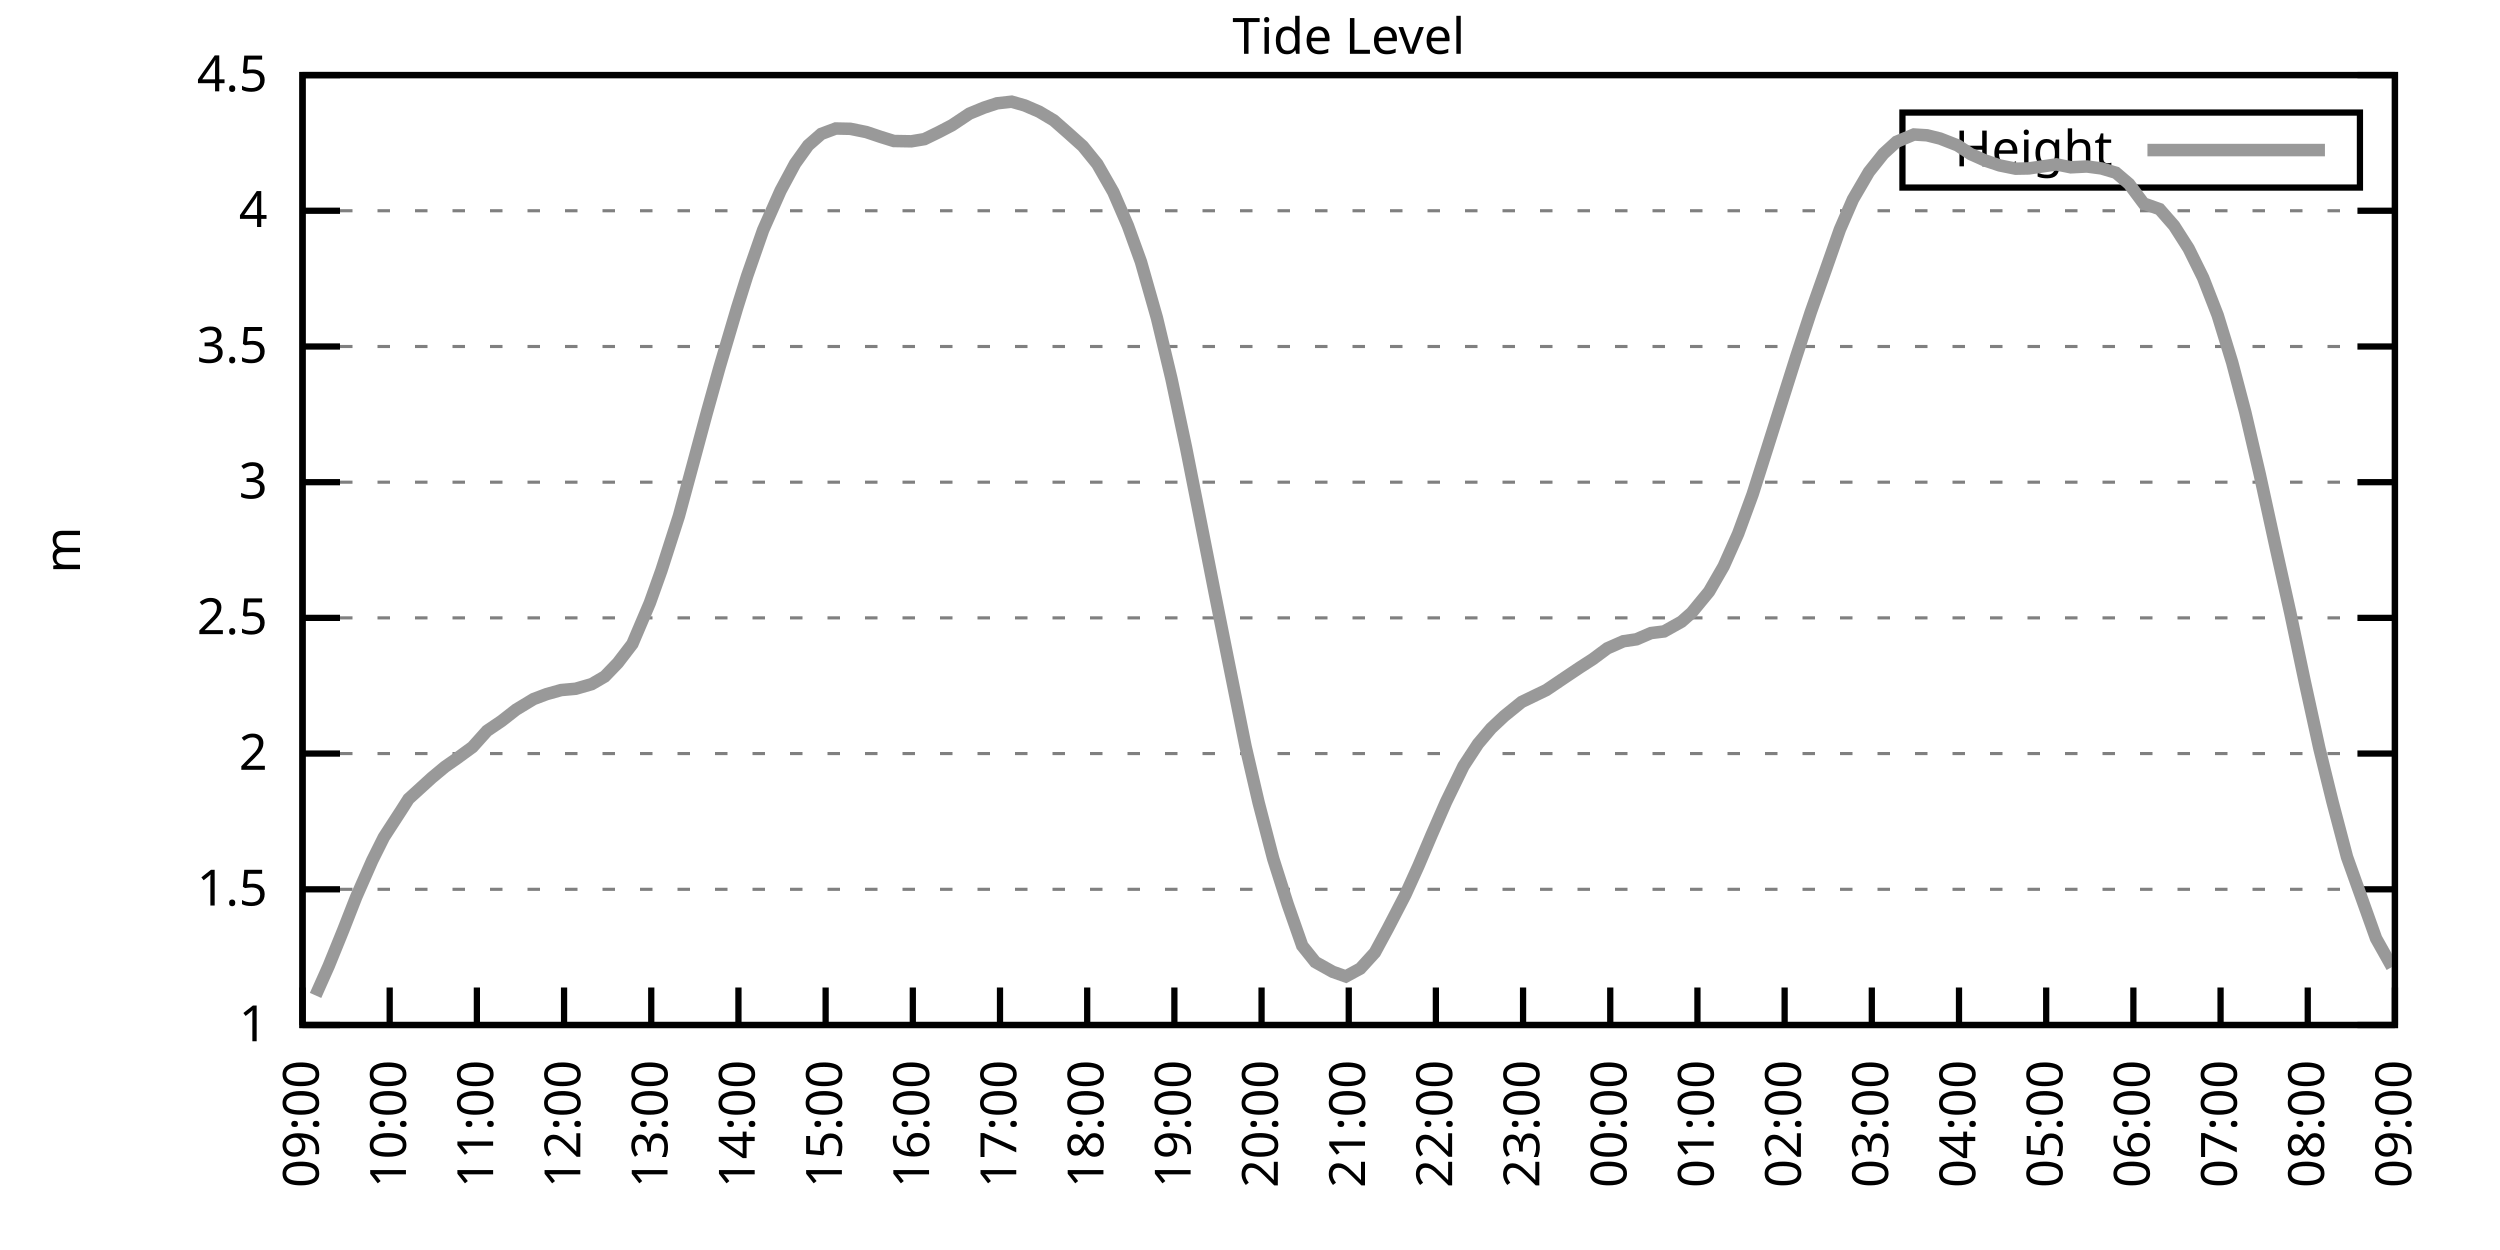
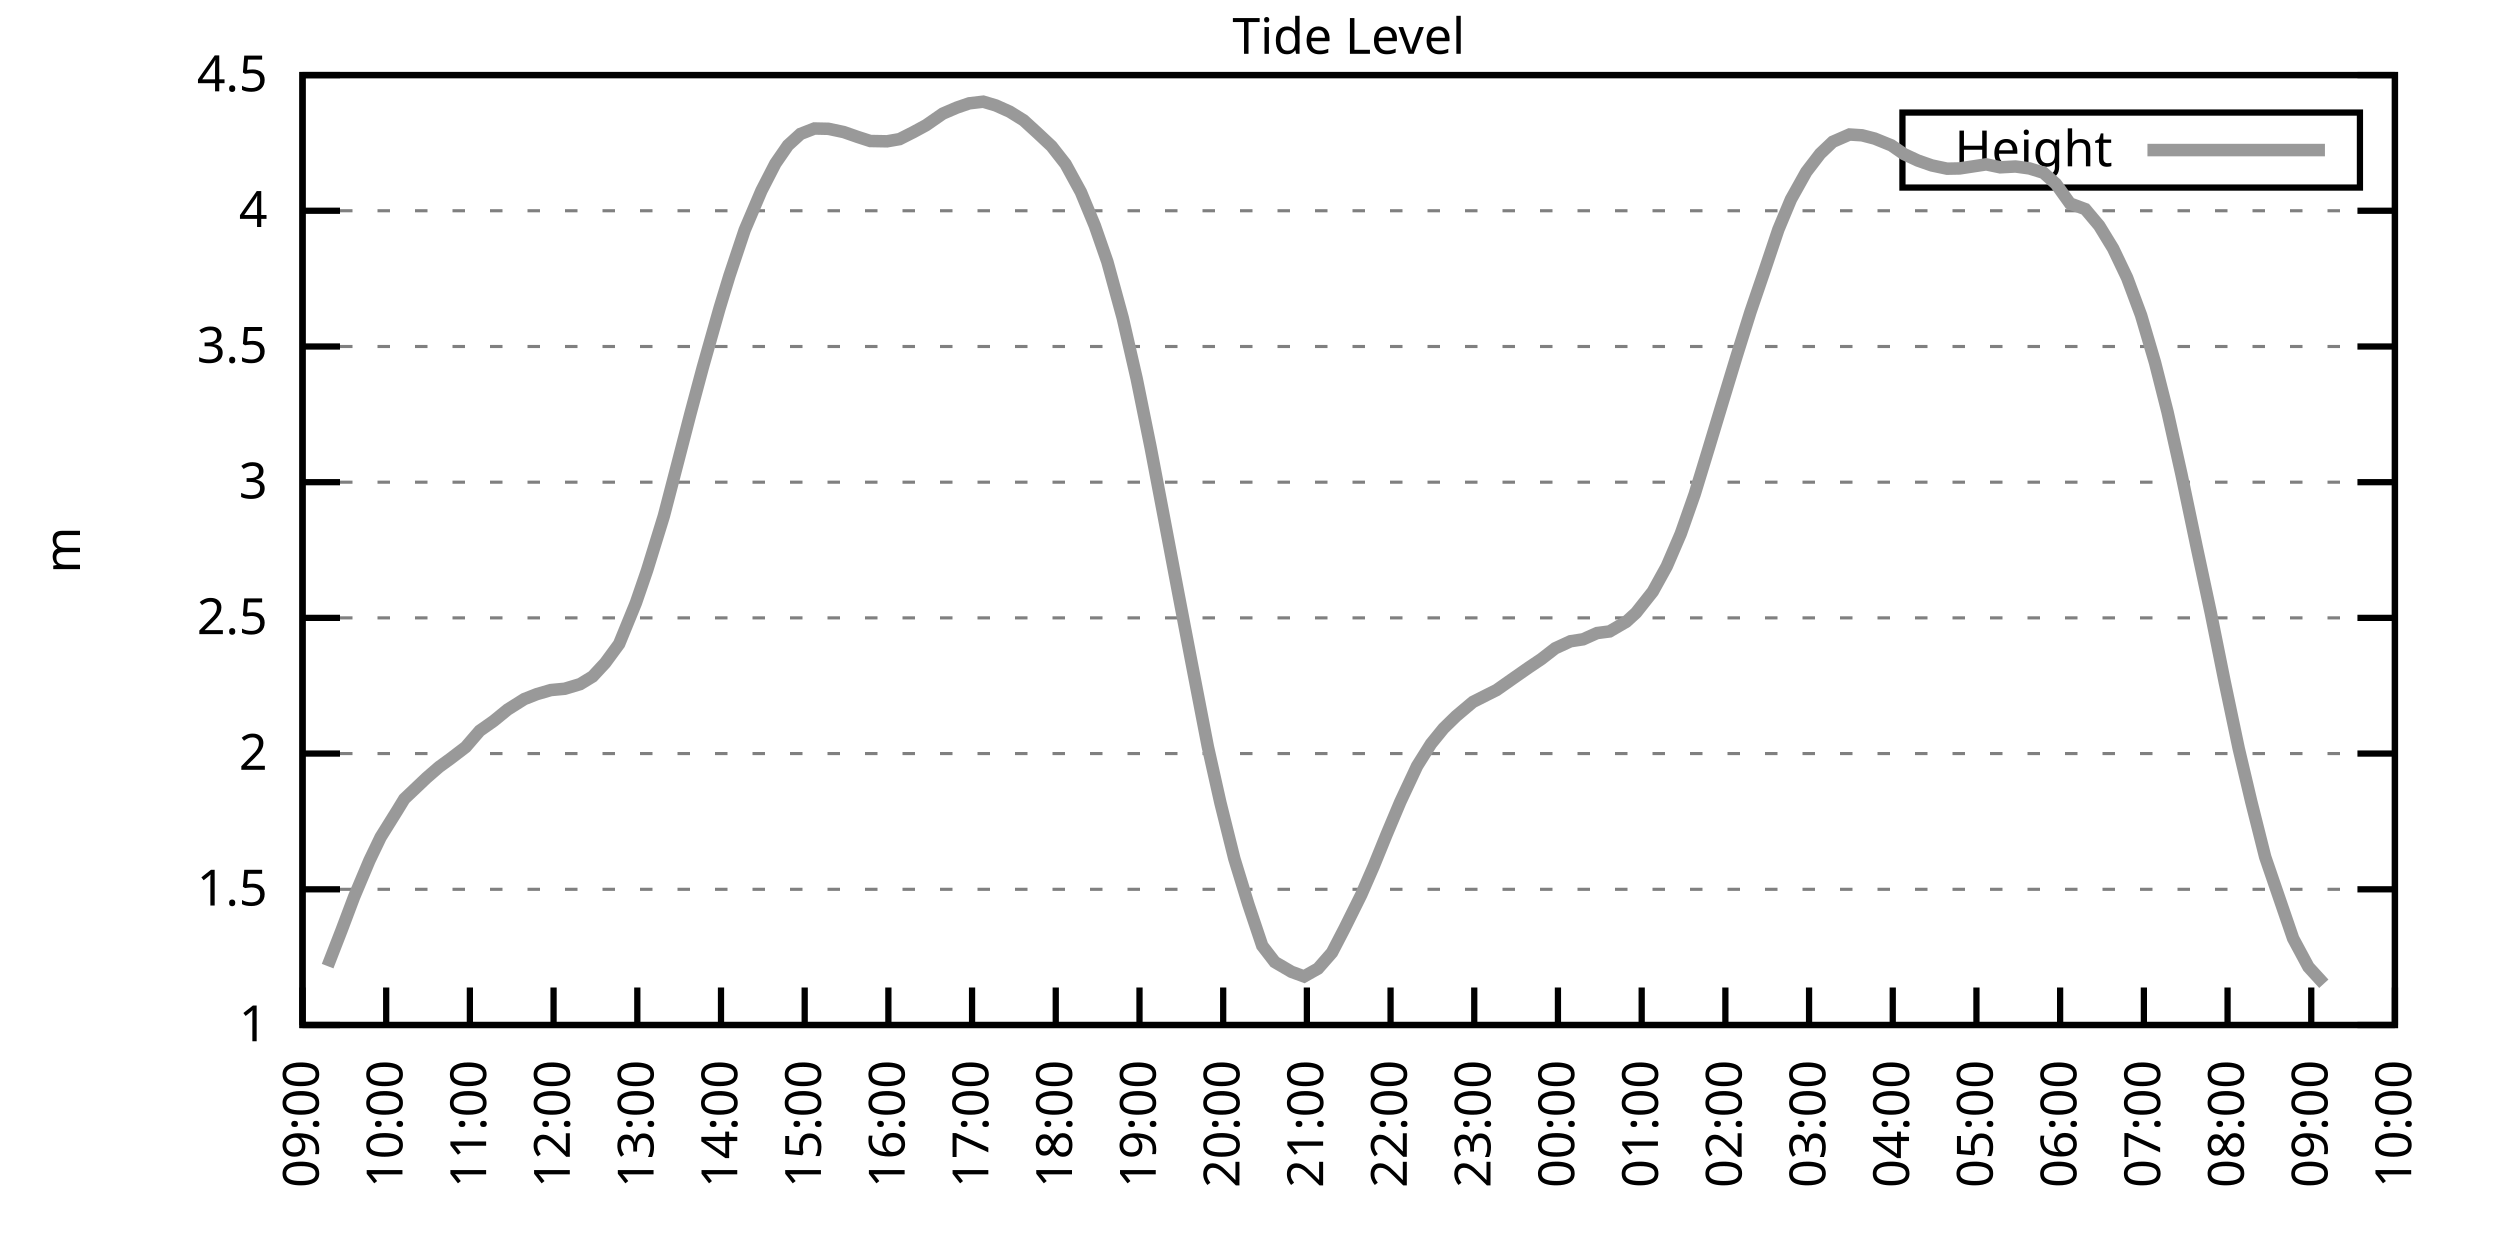
<svg xmlns="http://www.w3.org/2000/svg" xmlns:xlink="http://www.w3.org/1999/xlink" width="400" height="200" viewBox="0 0 400 200">
  <g id="gnuplot_canvas">
    <rect x="0" y="0" width="400" height="200" fill="none" />
    <defs>
      <circle id="gpDot" r="0.5" stroke-width="0.5" stroke="currentColor" />
      <path id="gpPt0" stroke-width="0.333" stroke="currentColor" d="M-1,0 h2 M0,-1 v2" />
      <path id="gpPt1" stroke-width="0.333" stroke="currentColor" d="M-1,-1 L1,1 M1,-1 L-1,1" />
      <path id="gpPt2" stroke-width="0.333" stroke="currentColor" d="M-1,0 L1,0 M0,-1 L0,1 M-1,-1 L1,1 M-1,1 L1,-1" />
      <rect id="gpPt3" stroke-width="0.333" stroke="currentColor" x="-1" y="-1" width="2" height="2" />
      <rect id="gpPt4" stroke-width="0.333" stroke="currentColor" fill="currentColor" x="-1" y="-1" width="2" height="2" />
      <circle id="gpPt5" stroke-width="0.333" stroke="currentColor" cx="0" cy="0" r="1" />
      <use xlink:href="#gpPt5" id="gpPt6" fill="currentColor" stroke="none" />
      <path id="gpPt7" stroke-width="0.333" stroke="currentColor" d="M0,-1.33 L-1.33,0.67 L1.33,0.67 z" />
      <use xlink:href="#gpPt7" id="gpPt8" fill="currentColor" stroke="none" />
      <use xlink:href="#gpPt7" id="gpPt9" stroke="currentColor" transform="rotate(180)" />
      <use xlink:href="#gpPt9" id="gpPt10" fill="currentColor" stroke="none" />
      <use xlink:href="#gpPt3" id="gpPt11" stroke="currentColor" transform="rotate(45)" />
      <use xlink:href="#gpPt11" id="gpPt12" fill="currentColor" stroke="none" />
      <path id="gpPt13" stroke-width="0.333" stroke="currentColor" d="M0,1.330 L1.265,0.411 L0.782,-1.067 L-0.782,-1.076 L-1.265,0.411 z" />
      <use xlink:href="#gpPt13" id="gpPt14" fill="currentColor" stroke="none" />
      <filter id="textbox" filterUnits="objectBoundingBox" x="0" y="0" height="1" width="1">
        <feFlood flood-color="white" flood-opacity="1" result="bgnd" />
        <feComposite in="SourceGraphic" in2="bgnd" operator="atop" />
      </filter>
      <filter id="greybox" filterUnits="objectBoundingBox" x="0" y="0" height="1" width="1">
        <feFlood flood-color="lightgrey" flood-opacity="1" result="grey" />
        <feComposite in="SourceGraphic" in2="grey" operator="atop" />
      </filter>
    </defs>
    <g fill="none" color="white" stroke="currentColor" stroke-width="1.00" stroke-linecap="butt" stroke-linejoin="miter">
</g>
    <g fill="none" color="black" stroke="currentColor" stroke-width="1.00" stroke-linecap="butt" stroke-linejoin="miter">
      <g stroke="none" shape-rendering="crispEdges">
        <polygon fill="rgb(255, 255, 255)" points="48.40,164.00 383.18,164.00 383.18,12.02 48.40,12.02 " />
      </g>
    </g>
    <g fill="none" color="black" stroke="currentColor" stroke-width="1.00" stroke-linecap="butt" stroke-linejoin="miter">
</g>
    <g fill="none" color="black" stroke="black" stroke-width="0.50" stroke-linecap="butt" stroke-linejoin="miter">
</g>
    <g fill="none" color="gray" stroke="currentColor" stroke-width="0.50" stroke-linecap="butt" stroke-linejoin="miter">
      <path stroke="gray" stroke-dasharray="2,4" class="gridline" d="M48.40,164.00 L383.19,164.00  " />
    </g>
    <g fill="none" color="gray" stroke="gray" stroke-width="1.00" stroke-linecap="butt" stroke-linejoin="miter">
</g>
    <g fill="none" color="black" stroke="currentColor" stroke-width="1.00" stroke-linecap="butt" stroke-linejoin="miter">
      <path stroke="black" d="M48.40,164.00 L54.40,164.00 M383.19,164.00 L377.19,164.00  " />
      <g transform="translate(42.80,166.60)" stroke="none" fill="black" font-family="Sans" font-size="8.00" text-anchor="end">
        <text>
          <tspan font-family="Sans"> 1</tspan>
        </text>
      </g>
    </g>
    <g fill="none" color="black" stroke="currentColor" stroke-width="1.00" stroke-linecap="butt" stroke-linejoin="miter">
</g>
    <g fill="none" color="black" stroke="black" stroke-width="0.50" stroke-linecap="butt" stroke-linejoin="miter">
</g>
    <g fill="none" color="gray" stroke="currentColor" stroke-width="0.50" stroke-linecap="butt" stroke-linejoin="miter">
      <path stroke="gray" stroke-dasharray="2,4" class="gridline" d="M48.40,142.29 L383.19,142.29  " />
    </g>
    <g fill="none" color="gray" stroke="gray" stroke-width="1.00" stroke-linecap="butt" stroke-linejoin="miter">
</g>
    <g fill="none" color="black" stroke="currentColor" stroke-width="1.00" stroke-linecap="butt" stroke-linejoin="miter">
      <path stroke="black" d="M48.40,142.29 L54.40,142.29 M383.19,142.29 L377.19,142.29  " />
      <g transform="translate(42.80,144.89)" stroke="none" fill="black" font-family="Sans" font-size="8.00" text-anchor="end">
        <text>
          <tspan font-family="Sans"> 1.5</tspan>
        </text>
      </g>
    </g>
    <g fill="none" color="black" stroke="currentColor" stroke-width="1.00" stroke-linecap="butt" stroke-linejoin="miter">
</g>
    <g fill="none" color="black" stroke="black" stroke-width="0.50" stroke-linecap="butt" stroke-linejoin="miter">
</g>
    <g fill="none" color="gray" stroke="currentColor" stroke-width="0.50" stroke-linecap="butt" stroke-linejoin="miter">
      <path stroke="gray" stroke-dasharray="2,4" class="gridline" d="M48.40,120.57 L383.19,120.57  " />
    </g>
    <g fill="none" color="gray" stroke="gray" stroke-width="1.00" stroke-linecap="butt" stroke-linejoin="miter">
</g>
    <g fill="none" color="black" stroke="currentColor" stroke-width="1.00" stroke-linecap="butt" stroke-linejoin="miter">
      <path stroke="black" d="M48.40,120.57 L54.40,120.57 M383.19,120.57 L377.19,120.57  " />
      <g transform="translate(42.80,123.17)" stroke="none" fill="black" font-family="Sans" font-size="8.00" text-anchor="end">
        <text>
          <tspan font-family="Sans"> 2</tspan>
        </text>
      </g>
    </g>
    <g fill="none" color="black" stroke="currentColor" stroke-width="1.00" stroke-linecap="butt" stroke-linejoin="miter">
</g>
    <g fill="none" color="black" stroke="black" stroke-width="0.50" stroke-linecap="butt" stroke-linejoin="miter">
</g>
    <g fill="none" color="gray" stroke="currentColor" stroke-width="0.50" stroke-linecap="butt" stroke-linejoin="miter">
      <path stroke="gray" stroke-dasharray="2,4" class="gridline" d="M48.40,98.86 L383.19,98.86  " />
    </g>
    <g fill="none" color="gray" stroke="gray" stroke-width="1.00" stroke-linecap="butt" stroke-linejoin="miter">
</g>
    <g fill="none" color="black" stroke="currentColor" stroke-width="1.00" stroke-linecap="butt" stroke-linejoin="miter">
      <path stroke="black" d="M48.40,98.86 L54.40,98.86 M383.19,98.86 L377.19,98.86  " />
      <g transform="translate(42.80,101.46)" stroke="none" fill="black" font-family="Sans" font-size="8.00" text-anchor="end">
        <text>
          <tspan font-family="Sans"> 2.5</tspan>
        </text>
      </g>
    </g>
    <g fill="none" color="black" stroke="currentColor" stroke-width="1.00" stroke-linecap="butt" stroke-linejoin="miter">
</g>
    <g fill="none" color="black" stroke="black" stroke-width="0.50" stroke-linecap="butt" stroke-linejoin="miter">
</g>
    <g fill="none" color="gray" stroke="currentColor" stroke-width="0.50" stroke-linecap="butt" stroke-linejoin="miter">
      <path stroke="gray" stroke-dasharray="2,4" class="gridline" d="M48.40,77.15 L383.19,77.15  " />
    </g>
    <g fill="none" color="gray" stroke="gray" stroke-width="1.00" stroke-linecap="butt" stroke-linejoin="miter">
</g>
    <g fill="none" color="black" stroke="currentColor" stroke-width="1.00" stroke-linecap="butt" stroke-linejoin="miter">
      <path stroke="black" d="M48.40,77.15 L54.40,77.15 M383.19,77.15 L377.19,77.15  " />
      <g transform="translate(42.80,79.75)" stroke="none" fill="black" font-family="Sans" font-size="8.00" text-anchor="end">
        <text>
          <tspan font-family="Sans"> 3</tspan>
        </text>
      </g>
    </g>
    <g fill="none" color="black" stroke="currentColor" stroke-width="1.00" stroke-linecap="butt" stroke-linejoin="miter">
</g>
    <g fill="none" color="black" stroke="black" stroke-width="0.50" stroke-linecap="butt" stroke-linejoin="miter">
</g>
    <g fill="none" color="gray" stroke="currentColor" stroke-width="0.50" stroke-linecap="butt" stroke-linejoin="miter">
      <path stroke="gray" stroke-dasharray="2,4" class="gridline" d="M48.40,55.44 L383.19,55.44  " />
    </g>
    <g fill="none" color="gray" stroke="gray" stroke-width="1.00" stroke-linecap="butt" stroke-linejoin="miter">
</g>
    <g fill="none" color="black" stroke="currentColor" stroke-width="1.00" stroke-linecap="butt" stroke-linejoin="miter">
      <path stroke="black" d="M48.40,55.44 L54.40,55.44 M383.19,55.44 L377.19,55.44  " />
      <g transform="translate(42.80,58.04)" stroke="none" fill="black" font-family="Sans" font-size="8.00" text-anchor="end">
        <text>
          <tspan font-family="Sans"> 3.5</tspan>
        </text>
      </g>
    </g>
    <g fill="none" color="black" stroke="currentColor" stroke-width="1.00" stroke-linecap="butt" stroke-linejoin="miter">
</g>
    <g fill="none" color="black" stroke="black" stroke-width="0.50" stroke-linecap="butt" stroke-linejoin="miter">
</g>
    <g fill="none" color="gray" stroke="currentColor" stroke-width="0.50" stroke-linecap="butt" stroke-linejoin="miter">
      <path stroke="gray" stroke-dasharray="2,4" class="gridline" d="M48.40,33.72 L383.19,33.72  " />
    </g>
    <g fill="none" color="gray" stroke="gray" stroke-width="1.00" stroke-linecap="butt" stroke-linejoin="miter">
</g>
    <g fill="none" color="black" stroke="currentColor" stroke-width="1.00" stroke-linecap="butt" stroke-linejoin="miter">
      <path stroke="black" d="M48.40,33.72 L54.40,33.72 M383.19,33.72 L377.19,33.72  " />
      <g transform="translate(42.80,36.32)" stroke="none" fill="black" font-family="Sans" font-size="8.00" text-anchor="end">
        <text>
          <tspan font-family="Sans"> 4</tspan>
        </text>
      </g>
    </g>
    <g fill="none" color="black" stroke="currentColor" stroke-width="1.00" stroke-linecap="butt" stroke-linejoin="miter">
</g>
    <g fill="none" color="black" stroke="black" stroke-width="0.50" stroke-linecap="butt" stroke-linejoin="miter">
</g>
    <g fill="none" color="gray" stroke="currentColor" stroke-width="0.50" stroke-linecap="butt" stroke-linejoin="miter">
      <path stroke="gray" stroke-dasharray="2,4" class="gridline" d="M48.40,12.01 L383.19,12.01  " />
    </g>
    <g fill="none" color="gray" stroke="gray" stroke-width="1.00" stroke-linecap="butt" stroke-linejoin="miter">
</g>
    <g fill="none" color="black" stroke="currentColor" stroke-width="1.00" stroke-linecap="butt" stroke-linejoin="miter">
      <path stroke="black" d="M48.40,12.01 L54.40,12.01 M383.19,12.01 L377.19,12.01  " />
      <g transform="translate(42.80,14.61)" stroke="none" fill="black" font-family="Sans" font-size="8.00" text-anchor="end">
        <text>
          <tspan font-family="Sans"> 4.5</tspan>
        </text>
      </g>
    </g>
    <g fill="none" color="black" stroke="currentColor" stroke-width="1.00" stroke-linecap="butt" stroke-linejoin="miter">
      <path stroke="black" d="M48.40,164.00 L48.40,158.00  " />
      <g transform="translate(51.00,169.60) rotate(270.00)" stroke="none" fill="black" font-family="Sans" font-size="8.00" text-anchor="end">
        <text>
          <tspan font-family="Sans">09:00</tspan>
        </text>
      </g>
    </g>
    <g fill="none" color="black" stroke="currentColor" stroke-width="1.00" stroke-linecap="butt" stroke-linejoin="miter">
-       <path stroke="black" d="M62.35,164.00 L62.35,158.00  " />
-       <g transform="translate(64.95,169.60) rotate(270.00)" stroke="none" fill="black" font-family="Sans" font-size="8.00" text-anchor="end">
+       <path stroke="black" d="M61.79,164.00 L61.79,158.00  " />
+       <g transform="translate(64.39,169.60) rotate(270.00)" stroke="none" fill="black" font-family="Sans" font-size="8.00" text-anchor="end">
        <text>
          <tspan font-family="Sans">10:00</tspan>
        </text>
      </g>
    </g>
    <g fill="none" color="black" stroke="currentColor" stroke-width="1.00" stroke-linecap="butt" stroke-linejoin="miter">
-       <path stroke="black" d="M76.30,164.00 L76.30,158.00  " />
-       <g transform="translate(78.90,169.60) rotate(270.00)" stroke="none" fill="black" font-family="Sans" font-size="8.00" text-anchor="end">
+       <path stroke="black" d="M75.18,164.00 L75.18,158.00  " />
+       <g transform="translate(77.78,169.60) rotate(270.00)" stroke="none" fill="black" font-family="Sans" font-size="8.00" text-anchor="end">
        <text>
          <tspan font-family="Sans">11:00</tspan>
        </text>
      </g>
    </g>
    <g fill="none" color="black" stroke="currentColor" stroke-width="1.00" stroke-linecap="butt" stroke-linejoin="miter">
-       <path stroke="black" d="M90.25,164.00 L90.25,158.00  " />
-       <g transform="translate(92.85,169.60) rotate(270.00)" stroke="none" fill="black" font-family="Sans" font-size="8.00" text-anchor="end">
+       <path stroke="black" d="M88.57,164.00 L88.57,158.00  " />
+       <g transform="translate(91.17,169.60) rotate(270.00)" stroke="none" fill="black" font-family="Sans" font-size="8.00" text-anchor="end">
        <text>
          <tspan font-family="Sans">12:00</tspan>
        </text>
      </g>
    </g>
    <g fill="none" color="black" stroke="currentColor" stroke-width="1.00" stroke-linecap="butt" stroke-linejoin="miter">
-       <path stroke="black" d="M104.20,164.00 L104.20,158.00  " />
-       <g transform="translate(106.80,169.60) rotate(270.00)" stroke="none" fill="black" font-family="Sans" font-size="8.00" text-anchor="end">
+       <path stroke="black" d="M101.97,164.00 L101.97,158.00  " />
+       <g transform="translate(104.57,169.60) rotate(270.00)" stroke="none" fill="black" font-family="Sans" font-size="8.00" text-anchor="end">
        <text>
          <tspan font-family="Sans">13:00</tspan>
        </text>
      </g>
    </g>
    <g fill="none" color="black" stroke="currentColor" stroke-width="1.00" stroke-linecap="butt" stroke-linejoin="miter">
-       <path stroke="black" d="M118.15,164.00 L118.15,158.00  " />
-       <g transform="translate(120.75,169.60) rotate(270.00)" stroke="none" fill="black" font-family="Sans" font-size="8.00" text-anchor="end">
+       <path stroke="black" d="M115.36,164.00 L115.36,158.00  " />
+       <g transform="translate(117.96,169.60) rotate(270.00)" stroke="none" fill="black" font-family="Sans" font-size="8.00" text-anchor="end">
        <text>
          <tspan font-family="Sans">14:00</tspan>
        </text>
      </g>
    </g>
    <g fill="none" color="black" stroke="currentColor" stroke-width="1.00" stroke-linecap="butt" stroke-linejoin="miter">
-       <path stroke="black" d="M132.10,164.00 L132.10,158.00  " />
-       <g transform="translate(134.70,169.60) rotate(270.00)" stroke="none" fill="black" font-family="Sans" font-size="8.00" text-anchor="end">
+       <path stroke="black" d="M128.75,164.00 L128.75,158.00  " />
+       <g transform="translate(131.35,169.60) rotate(270.00)" stroke="none" fill="black" font-family="Sans" font-size="8.00" text-anchor="end">
        <text>
          <tspan font-family="Sans">15:00</tspan>
        </text>
      </g>
    </g>
    <g fill="none" color="black" stroke="currentColor" stroke-width="1.00" stroke-linecap="butt" stroke-linejoin="miter">
-       <path stroke="black" d="M146.05,164.00 L146.05,158.00  " />
-       <g transform="translate(148.65,169.60) rotate(270.00)" stroke="none" fill="black" font-family="Sans" font-size="8.00" text-anchor="end">
+       <path stroke="black" d="M142.14,164.00 L142.14,158.00  " />
+       <g transform="translate(144.74,169.60) rotate(270.00)" stroke="none" fill="black" font-family="Sans" font-size="8.00" text-anchor="end">
        <text>
          <tspan font-family="Sans">16:00</tspan>
        </text>
      </g>
    </g>
    <g fill="none" color="black" stroke="currentColor" stroke-width="1.00" stroke-linecap="butt" stroke-linejoin="miter">
-       <path stroke="black" d="M160.00,164.00 L160.00,158.00  " />
-       <g transform="translate(162.60,169.60) rotate(270.00)" stroke="none" fill="black" font-family="Sans" font-size="8.00" text-anchor="end">
+       <path stroke="black" d="M155.53,164.00 L155.53,158.00  " />
+       <g transform="translate(158.13,169.60) rotate(270.00)" stroke="none" fill="black" font-family="Sans" font-size="8.00" text-anchor="end">
        <text>
          <tspan font-family="Sans">17:00</tspan>
        </text>
      </g>
    </g>
    <g fill="none" color="black" stroke="currentColor" stroke-width="1.00" stroke-linecap="butt" stroke-linejoin="miter">
-       <path stroke="black" d="M173.95,164.00 L173.95,158.00  " />
-       <g transform="translate(176.55,169.60) rotate(270.00)" stroke="none" fill="black" font-family="Sans" font-size="8.00" text-anchor="end">
+       <path stroke="black" d="M168.92,164.00 L168.92,158.00  " />
+       <g transform="translate(171.52,169.60) rotate(270.00)" stroke="none" fill="black" font-family="Sans" font-size="8.00" text-anchor="end">
        <text>
          <tspan font-family="Sans">18:00</tspan>
        </text>
      </g>
    </g>
    <g fill="none" color="black" stroke="currentColor" stroke-width="1.00" stroke-linecap="butt" stroke-linejoin="miter">
-       <path stroke="black" d="M187.90,164.00 L187.90,158.00  " />
-       <g transform="translate(190.50,169.60) rotate(270.00)" stroke="none" fill="black" font-family="Sans" font-size="8.00" text-anchor="end">
+       <path stroke="black" d="M182.32,164.00 L182.32,158.00  " />
+       <g transform="translate(184.92,169.60) rotate(270.00)" stroke="none" fill="black" font-family="Sans" font-size="8.00" text-anchor="end">
        <text>
          <tspan font-family="Sans">19:00</tspan>
        </text>
      </g>
    </g>
    <g fill="none" color="black" stroke="currentColor" stroke-width="1.00" stroke-linecap="butt" stroke-linejoin="miter">
-       <path stroke="black" d="M201.85,164.00 L201.85,158.00  " />
-       <g transform="translate(204.45,169.60) rotate(270.00)" stroke="none" fill="black" font-family="Sans" font-size="8.00" text-anchor="end">
+       <path stroke="black" d="M195.71,164.00 L195.71,158.00  " />
+       <g transform="translate(198.31,169.60) rotate(270.00)" stroke="none" fill="black" font-family="Sans" font-size="8.00" text-anchor="end">
        <text>
          <tspan font-family="Sans">20:00</tspan>
        </text>
      </g>
    </g>
    <g fill="none" color="black" stroke="currentColor" stroke-width="1.00" stroke-linecap="butt" stroke-linejoin="miter">
-       <path stroke="black" d="M215.80,164.00 L215.80,158.00  " />
-       <g transform="translate(218.40,169.60) rotate(270.00)" stroke="none" fill="black" font-family="Sans" font-size="8.00" text-anchor="end">
+       <path stroke="black" d="M209.10,164.00 L209.10,158.00  " />
+       <g transform="translate(211.70,169.60) rotate(270.00)" stroke="none" fill="black" font-family="Sans" font-size="8.00" text-anchor="end">
        <text>
          <tspan font-family="Sans">21:00</tspan>
        </text>
      </g>
    </g>
    <g fill="none" color="black" stroke="currentColor" stroke-width="1.00" stroke-linecap="butt" stroke-linejoin="miter">
-       <path stroke="black" d="M229.74,164.00 L229.74,158.00  " />
-       <g transform="translate(232.34,169.60) rotate(270.00)" stroke="none" fill="black" font-family="Sans" font-size="8.00" text-anchor="end">
+       <path stroke="black" d="M222.49,164.00 L222.49,158.00  " />
+       <g transform="translate(225.09,169.60) rotate(270.00)" stroke="none" fill="black" font-family="Sans" font-size="8.00" text-anchor="end">
        <text>
          <tspan font-family="Sans">22:00</tspan>
        </text>
      </g>
    </g>
    <g fill="none" color="black" stroke="currentColor" stroke-width="1.00" stroke-linecap="butt" stroke-linejoin="miter">
-       <path stroke="black" d="M243.69,164.00 L243.69,158.00  " />
-       <g transform="translate(246.29,169.60) rotate(270.00)" stroke="none" fill="black" font-family="Sans" font-size="8.00" text-anchor="end">
+       <path stroke="black" d="M235.88,164.00 L235.88,158.00  " />
+       <g transform="translate(238.48,169.60) rotate(270.00)" stroke="none" fill="black" font-family="Sans" font-size="8.00" text-anchor="end">
        <text>
          <tspan font-family="Sans">23:00</tspan>
        </text>
      </g>
    </g>
    <g fill="none" color="black" stroke="currentColor" stroke-width="1.00" stroke-linecap="butt" stroke-linejoin="miter">
-       <path stroke="black" d="M257.64,164.00 L257.64,158.00  " />
-       <g transform="translate(260.24,169.60) rotate(270.00)" stroke="none" fill="black" font-family="Sans" font-size="8.00" text-anchor="end">
+       <path stroke="black" d="M249.27,164.00 L249.27,158.00  " />
+       <g transform="translate(251.87,169.60) rotate(270.00)" stroke="none" fill="black" font-family="Sans" font-size="8.00" text-anchor="end">
        <text>
          <tspan font-family="Sans">00:00</tspan>
        </text>
      </g>
    </g>
    <g fill="none" color="black" stroke="currentColor" stroke-width="1.00" stroke-linecap="butt" stroke-linejoin="miter">
-       <path stroke="black" d="M271.59,164.00 L271.59,158.00  " />
-       <g transform="translate(274.19,169.60) rotate(270.00)" stroke="none" fill="black" font-family="Sans" font-size="8.00" text-anchor="end">
+       <path stroke="black" d="M262.67,164.00 L262.67,158.00  " />
+       <g transform="translate(265.27,169.60) rotate(270.00)" stroke="none" fill="black" font-family="Sans" font-size="8.00" text-anchor="end">
        <text>
          <tspan font-family="Sans">01:00</tspan>
        </text>
      </g>
    </g>
    <g fill="none" color="black" stroke="currentColor" stroke-width="1.00" stroke-linecap="butt" stroke-linejoin="miter">
-       <path stroke="black" d="M285.54,164.00 L285.54,158.00  " />
-       <g transform="translate(288.14,169.60) rotate(270.00)" stroke="none" fill="black" font-family="Sans" font-size="8.00" text-anchor="end">
+       <path stroke="black" d="M276.06,164.00 L276.06,158.00  " />
+       <g transform="translate(278.66,169.60) rotate(270.00)" stroke="none" fill="black" font-family="Sans" font-size="8.00" text-anchor="end">
        <text>
          <tspan font-family="Sans">02:00</tspan>
        </text>
      </g>
    </g>
    <g fill="none" color="black" stroke="currentColor" stroke-width="1.00" stroke-linecap="butt" stroke-linejoin="miter">
-       <path stroke="black" d="M299.49,164.00 L299.49,158.00  " />
-       <g transform="translate(302.09,169.60) rotate(270.00)" stroke="none" fill="black" font-family="Sans" font-size="8.00" text-anchor="end">
+       <path stroke="black" d="M289.45,164.00 L289.45,158.00  " />
+       <g transform="translate(292.05,169.60) rotate(270.00)" stroke="none" fill="black" font-family="Sans" font-size="8.00" text-anchor="end">
        <text>
          <tspan font-family="Sans">03:00</tspan>
        </text>
      </g>
    </g>
    <g fill="none" color="black" stroke="currentColor" stroke-width="1.00" stroke-linecap="butt" stroke-linejoin="miter">
-       <path stroke="black" d="M313.44,164.00 L313.44,158.00  " />
-       <g transform="translate(316.04,169.60) rotate(270.00)" stroke="none" fill="black" font-family="Sans" font-size="8.00" text-anchor="end">
+       <path stroke="black" d="M302.84,164.00 L302.84,158.00  " />
+       <g transform="translate(305.44,169.60) rotate(270.00)" stroke="none" fill="black" font-family="Sans" font-size="8.00" text-anchor="end">
        <text>
          <tspan font-family="Sans">04:00</tspan>
        </text>
      </g>
    </g>
    <g fill="none" color="black" stroke="currentColor" stroke-width="1.00" stroke-linecap="butt" stroke-linejoin="miter">
-       <path stroke="black" d="M327.39,164.00 L327.39,158.00  " />
-       <g transform="translate(329.99,169.60) rotate(270.00)" stroke="none" fill="black" font-family="Sans" font-size="8.00" text-anchor="end">
+       <path stroke="black" d="M316.23,164.00 L316.23,158.00  " />
+       <g transform="translate(318.83,169.60) rotate(270.00)" stroke="none" fill="black" font-family="Sans" font-size="8.00" text-anchor="end">
        <text>
          <tspan font-family="Sans">05:00</tspan>
        </text>
      </g>
    </g>
    <g fill="none" color="black" stroke="currentColor" stroke-width="1.00" stroke-linecap="butt" stroke-linejoin="miter">
-       <path stroke="black" d="M341.34,164.00 L341.34,158.00  " />
-       <g transform="translate(343.94,169.60) rotate(270.00)" stroke="none" fill="black" font-family="Sans" font-size="8.00" text-anchor="end">
+       <path stroke="black" d="M329.62,164.00 L329.62,158.00  " />
+       <g transform="translate(332.22,169.60) rotate(270.00)" stroke="none" fill="black" font-family="Sans" font-size="8.00" text-anchor="end">
        <text>
          <tspan font-family="Sans">06:00</tspan>
        </text>
      </g>
    </g>
    <g fill="none" color="black" stroke="currentColor" stroke-width="1.00" stroke-linecap="butt" stroke-linejoin="miter">
-       <path stroke="black" d="M355.29,164.00 L355.29,158.00  " />
-       <g transform="translate(357.89,169.60) rotate(270.00)" stroke="none" fill="black" font-family="Sans" font-size="8.00" text-anchor="end">
+       <path stroke="black" d="M343.02,164.00 L343.02,158.00  " />
+       <g transform="translate(345.62,169.60) rotate(270.00)" stroke="none" fill="black" font-family="Sans" font-size="8.00" text-anchor="end">
        <text>
          <tspan font-family="Sans">07:00</tspan>
        </text>
      </g>
    </g>
    <g fill="none" color="black" stroke="currentColor" stroke-width="1.00" stroke-linecap="butt" stroke-linejoin="miter">
-       <path stroke="black" d="M369.24,164.00 L369.24,158.00  " />
-       <g transform="translate(371.84,169.60) rotate(270.00)" stroke="none" fill="black" font-family="Sans" font-size="8.00" text-anchor="end">
+       <path stroke="black" d="M356.41,164.00 L356.41,158.00  " />
+       <g transform="translate(359.01,169.60) rotate(270.00)" stroke="none" fill="black" font-family="Sans" font-size="8.00" text-anchor="end">
        <text>
          <tspan font-family="Sans">08:00</tspan>
+         </text>
+       </g>
+     </g>
+     <g fill="none" color="black" stroke="currentColor" stroke-width="1.00" stroke-linecap="butt" stroke-linejoin="miter">
+       <path stroke="black" d="M369.80,164.00 L369.80,158.00  " />
+       <g transform="translate(372.40,169.60) rotate(270.00)" stroke="none" fill="black" font-family="Sans" font-size="8.00" text-anchor="end">
+         <text>
+           <tspan font-family="Sans">09:00</tspan>
        </text>
      </g>
    </g>
    <g fill="none" color="black" stroke="currentColor" stroke-width="1.00" stroke-linecap="butt" stroke-linejoin="miter">
      <path stroke="black" d="M383.19,164.00 L383.19,158.00  " />
      <g transform="translate(385.79,169.60) rotate(270.00)" stroke="none" fill="black" font-family="Sans" font-size="8.00" text-anchor="end">
        <text>
-           <tspan font-family="Sans">09:00</tspan>
+           <tspan font-family="Sans">10:00</tspan>
        </text>
      </g>
    </g>
    <g fill="none" color="black" stroke="currentColor" stroke-width="1.00" stroke-linecap="butt" stroke-linejoin="miter">
</g>
    <g fill="none" color="black" stroke="currentColor" stroke-width="1.00" stroke-linecap="butt" stroke-linejoin="miter">
      <path stroke="black" d="M48.40,12.01 L48.40,164.00 L383.19,164.00 L383.19,12.01 L48.40,12.01 Z  " />
    </g>
    <g fill="none" color="black" stroke="currentColor" stroke-width="1.00" stroke-linecap="butt" stroke-linejoin="miter">
</g>
    <g fill="none" color="black" stroke="currentColor" stroke-width="1.00" stroke-linecap="butt" stroke-linejoin="miter">
      <path stroke="black" d="M304.39,30.01 L304.39,18.01 L377.59,18.01 L377.59,30.01 L304.39,30.01 Z  " />
    </g>
    <g id="Tide_level_plot_1">
      <g fill="none" color="white" stroke="black" stroke-width="2.00" stroke-linecap="butt" stroke-linejoin="miter">
</g>
      <g fill="none" color="black" stroke="currentColor" stroke-width="2.00" stroke-linecap="butt" stroke-linejoin="miter">
        <g transform="translate(337.99,26.61)" stroke="none" fill="black" font-family="Sans" font-size="8.00" text-anchor="end">
          <text>
            <tspan font-family="Sans">Height</tspan>
          </text>
        </g>
      </g>
      <g fill="none" color="black" stroke="currentColor" stroke-width="2.00" stroke-linecap="butt" stroke-linejoin="miter">
-         <path stroke="rgb(153, 153, 153)" d="M343.59,24.01 L371.99,24.01 M50.49,159.27 L52.58,154.58 L54.91,148.84 L57.00,143.50 L59.56,137.68 L61.42,133.95   L64.21,129.65 L65.37,127.83 L69.09,124.44 L71.18,122.70 L73.04,121.40 L75.60,119.53 L77.93,116.93 L80.25,115.36   L82.58,113.54 L85.37,111.85 L87.46,111.06 L89.78,110.41 L92.11,110.20 L94.67,109.46 L96.76,108.24 L98.85,106.07   L101.18,103.03 L103.97,96.47 L105.83,91.26 L108.62,82.58 L110.94,74.02 L113.03,66.25 L115.13,58.74 L117.92,49.31   L119.54,44.15 L122.10,36.81 L124.89,30.51 L127.22,26.17 L129.31,23.26 L131.40,21.43 L133.72,20.56 L136.05,20.61   L138.61,21.13 L140.93,21.91 L143.02,22.56 L145.81,22.61 L147.91,22.26 L150.23,21.13 L152.32,20.04 L155.11,18.18   L157.44,17.22 L159.53,16.53 L161.86,16.27 L163.95,16.87 L166.27,17.87 L168.60,19.26 L170.92,21.30 L173.25,23.39   L175.57,26.25 L178.13,30.73 L180.46,36.11 L182.55,41.89 L185.11,50.88 L187.43,60.60 L189.76,71.59 L191.85,82.14   L194.41,95.13 L196.50,105.59 L199.29,119.45 L201.38,128.43 L203.71,137.38 L206.03,144.68 L208.36,151.32 L210.45,153.93   L213.24,155.49 L215.33,156.23 L217.65,154.97 L219.98,152.41 L222.07,148.54 L224.86,143.16 L226.95,138.55 L229.05,133.60   L231.37,128.30 L234.16,122.57 L236.49,119.01 L238.58,116.54 L240.67,114.58 L243.46,112.32 L245.79,111.19 L247.41,110.41   L249.97,108.68 L252.76,106.81 L254.85,105.46 L257.18,103.73 L259.74,102.60 L261.83,102.29 L264.15,101.29 L266.25,101.03   L269.04,99.47 L270.66,98.04 L273.45,94.65 L275.78,90.61 L278.10,85.40 L280.43,79.06 L282.75,71.76 L285.08,64.38   L287.40,57.04 L289.73,49.92 L292.05,43.36 L294.38,36.72 L296.47,31.90 L299.03,27.51 L301.35,24.60 L303.44,22.69   L306.23,21.52 L308.33,21.65 L310.42,22.17 L313.21,23.26 L315.30,24.65 L317.63,25.69 L319.95,26.47 L322.51,26.99   L324.60,26.95 L329.02,26.30 L331.34,26.77 L333.90,26.64 L336.23,26.95 L338.55,27.64 L340.64,29.42 L342.97,32.55   L345.53,33.46 L347.85,36.11 L350.18,39.76 L352.50,44.45 L354.83,50.44 L357.15,58.00 L359.24,65.94 L361.57,75.93   L364.13,87.66 L366.45,98.08 L368.78,109.15 L371.10,119.75 L373.19,128.26 L375.52,137.12 L380.17,150.15 L382.73,154.71    " />
+         <path stroke="rgb(153, 153, 153)" d="M343.59,24.01 L371.99,24.01 M52.42,154.58 L54.65,148.84 L56.66,143.50 L59.11,137.68 L60.90,133.95 L63.58,129.65   L64.69,127.83 L68.26,124.44 L70.27,122.70 L72.06,121.40 L74.51,119.53 L76.75,116.93 L78.98,115.36 L81.21,113.54   L83.89,111.85 L85.90,111.06 L88.13,110.41 L90.36,110.20 L92.82,109.46 L94.82,108.24 L96.83,106.07 L99.06,103.03   L101.74,96.47 L103.53,91.26 L106.21,82.58 L108.44,74.02 L110.45,66.25 L112.46,58.74 L115.13,49.31 L116.70,44.15   L119.15,36.81 L121.83,30.51 L124.06,26.17 L126.07,23.26 L128.08,21.43 L130.31,20.56 L132.54,20.61 L135.00,21.13   L137.23,21.91 L139.24,22.56 L141.92,22.61 L143.93,22.26 L146.16,21.13 L148.17,20.04 L150.85,18.18 L153.08,17.22   L155.09,16.53 L157.32,16.27 L159.33,16.87 L161.56,17.87 L163.79,19.26 L166.02,21.30 L168.25,23.39 L170.49,26.25   L172.94,30.73 L175.17,36.11 L177.18,41.89 L179.64,50.88 L181.87,60.60 L184.10,71.59 L186.11,82.14 L188.57,95.13   L190.57,105.59 L193.25,119.45 L195.26,128.43 L197.49,137.38 L199.73,144.68 L201.96,151.32 L203.97,153.93 L206.64,155.49   L208.65,156.23 L210.88,154.97 L213.12,152.41 L215.13,148.54 L217.80,143.16 L219.81,138.55 L221.82,133.60 L224.05,128.30   L226.73,122.57 L228.96,119.01 L230.97,116.54 L232.98,114.58 L235.66,112.32 L237.89,111.19 L239.45,110.41 L241.91,108.68   L244.59,106.81 L246.60,105.46 L248.83,103.73 L251.28,102.60 L253.29,102.29 L255.52,101.29 L257.53,101.03 L260.21,99.47   L261.77,98.04 L264.45,94.65 L266.68,90.61 L268.92,85.40 L271.15,79.06 L273.38,71.76 L275.61,64.38 L277.84,57.04   L280.07,49.92 L282.31,43.36 L284.54,36.72 L286.55,31.90 L289.00,27.51 L291.23,24.60 L293.24,22.69 L295.92,21.52   L297.93,21.65 L299.94,22.17 L302.62,23.26 L304.63,24.65 L306.86,25.69 L309.09,26.47 L311.54,26.99 L313.55,26.95   L317.79,26.30 L320.03,26.77 L322.48,26.64 L324.71,26.95 L326.95,27.64 L328.95,29.42 L331.19,32.55 L333.64,33.46   L335.87,36.11 L338.10,39.76 L340.34,44.45 L342.57,50.44 L344.80,58.00 L346.81,65.94 L349.04,75.93 L351.50,87.66   L353.73,98.08 L355.96,109.15 L358.19,119.75 L360.20,128.26 L362.43,137.12 L366.90,150.15 L369.35,154.71 L371.81,157.40    " />
      </g>
    </g>
    <g fill="none" color="black" stroke="currentColor" stroke-width="2.00" stroke-linecap="butt" stroke-linejoin="miter">
</g>
    <g fill="none" color="black" stroke="black" stroke-width="1.00" stroke-linecap="butt" stroke-linejoin="miter">
</g>
    <g fill="none" color="black" stroke="currentColor" stroke-width="1.00" stroke-linecap="butt" stroke-linejoin="miter">
      <path stroke="black" d="M48.40,12.01 L48.40,164.00 L383.19,164.00 L383.19,12.01 L48.40,12.01 Z  " />
      <g transform="translate(12.80,88.01) rotate(270.00)" stroke="none" fill="black" font-family="Sans" font-size="8.00" text-anchor="middle">
        <text>
          <tspan font-family="Sans">m</tspan>
        </text>
      </g>
    </g>
    <g fill="none" color="black" stroke="currentColor" stroke-width="1.00" stroke-linecap="butt" stroke-linejoin="miter">
</g>
    <g fill="none" color="black" stroke="currentColor" stroke-width="1.00" stroke-linecap="butt" stroke-linejoin="miter">
      <g transform="translate(215.79,8.61)" stroke="none" fill="black" font-family="Sans" font-size="8.00" text-anchor="middle">
        <text>
          <tspan font-family="Sans">Tide Level</tspan>
        </text>
      </g>
    </g>
    <g fill="none" color="black" stroke="currentColor" stroke-width="1.00" stroke-linecap="butt" stroke-linejoin="miter">
</g>
  </g>
</svg>
